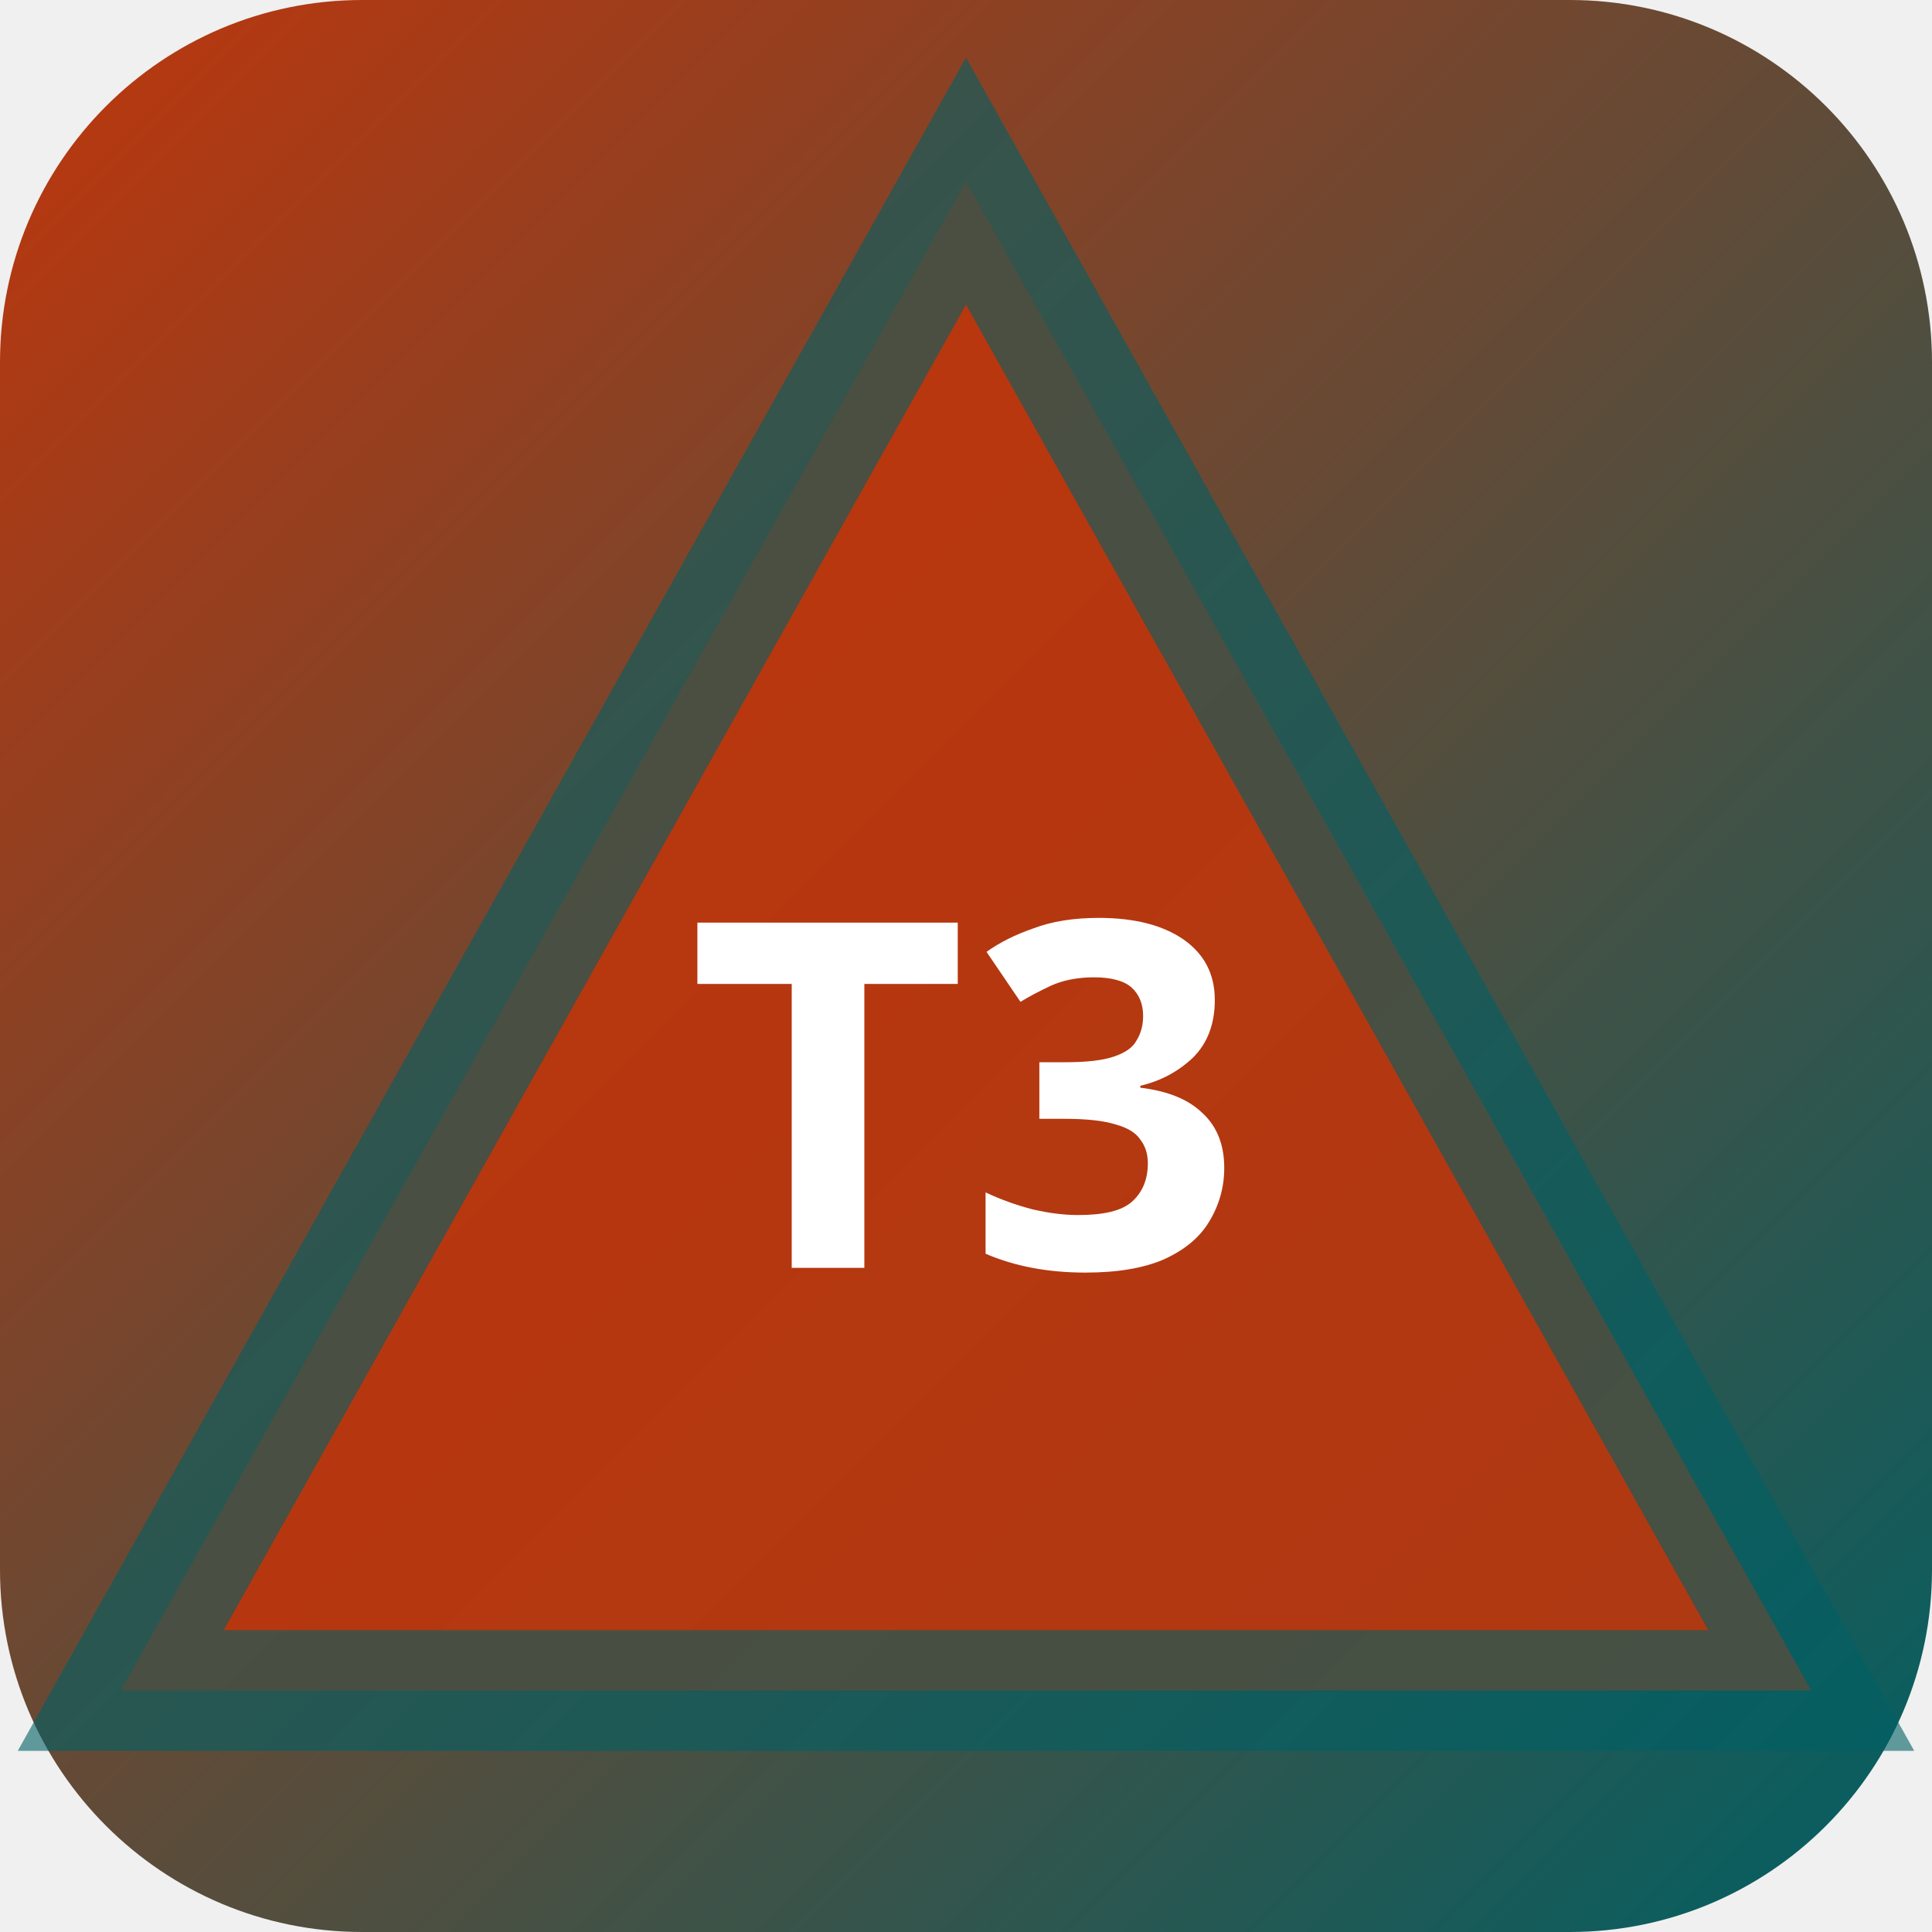
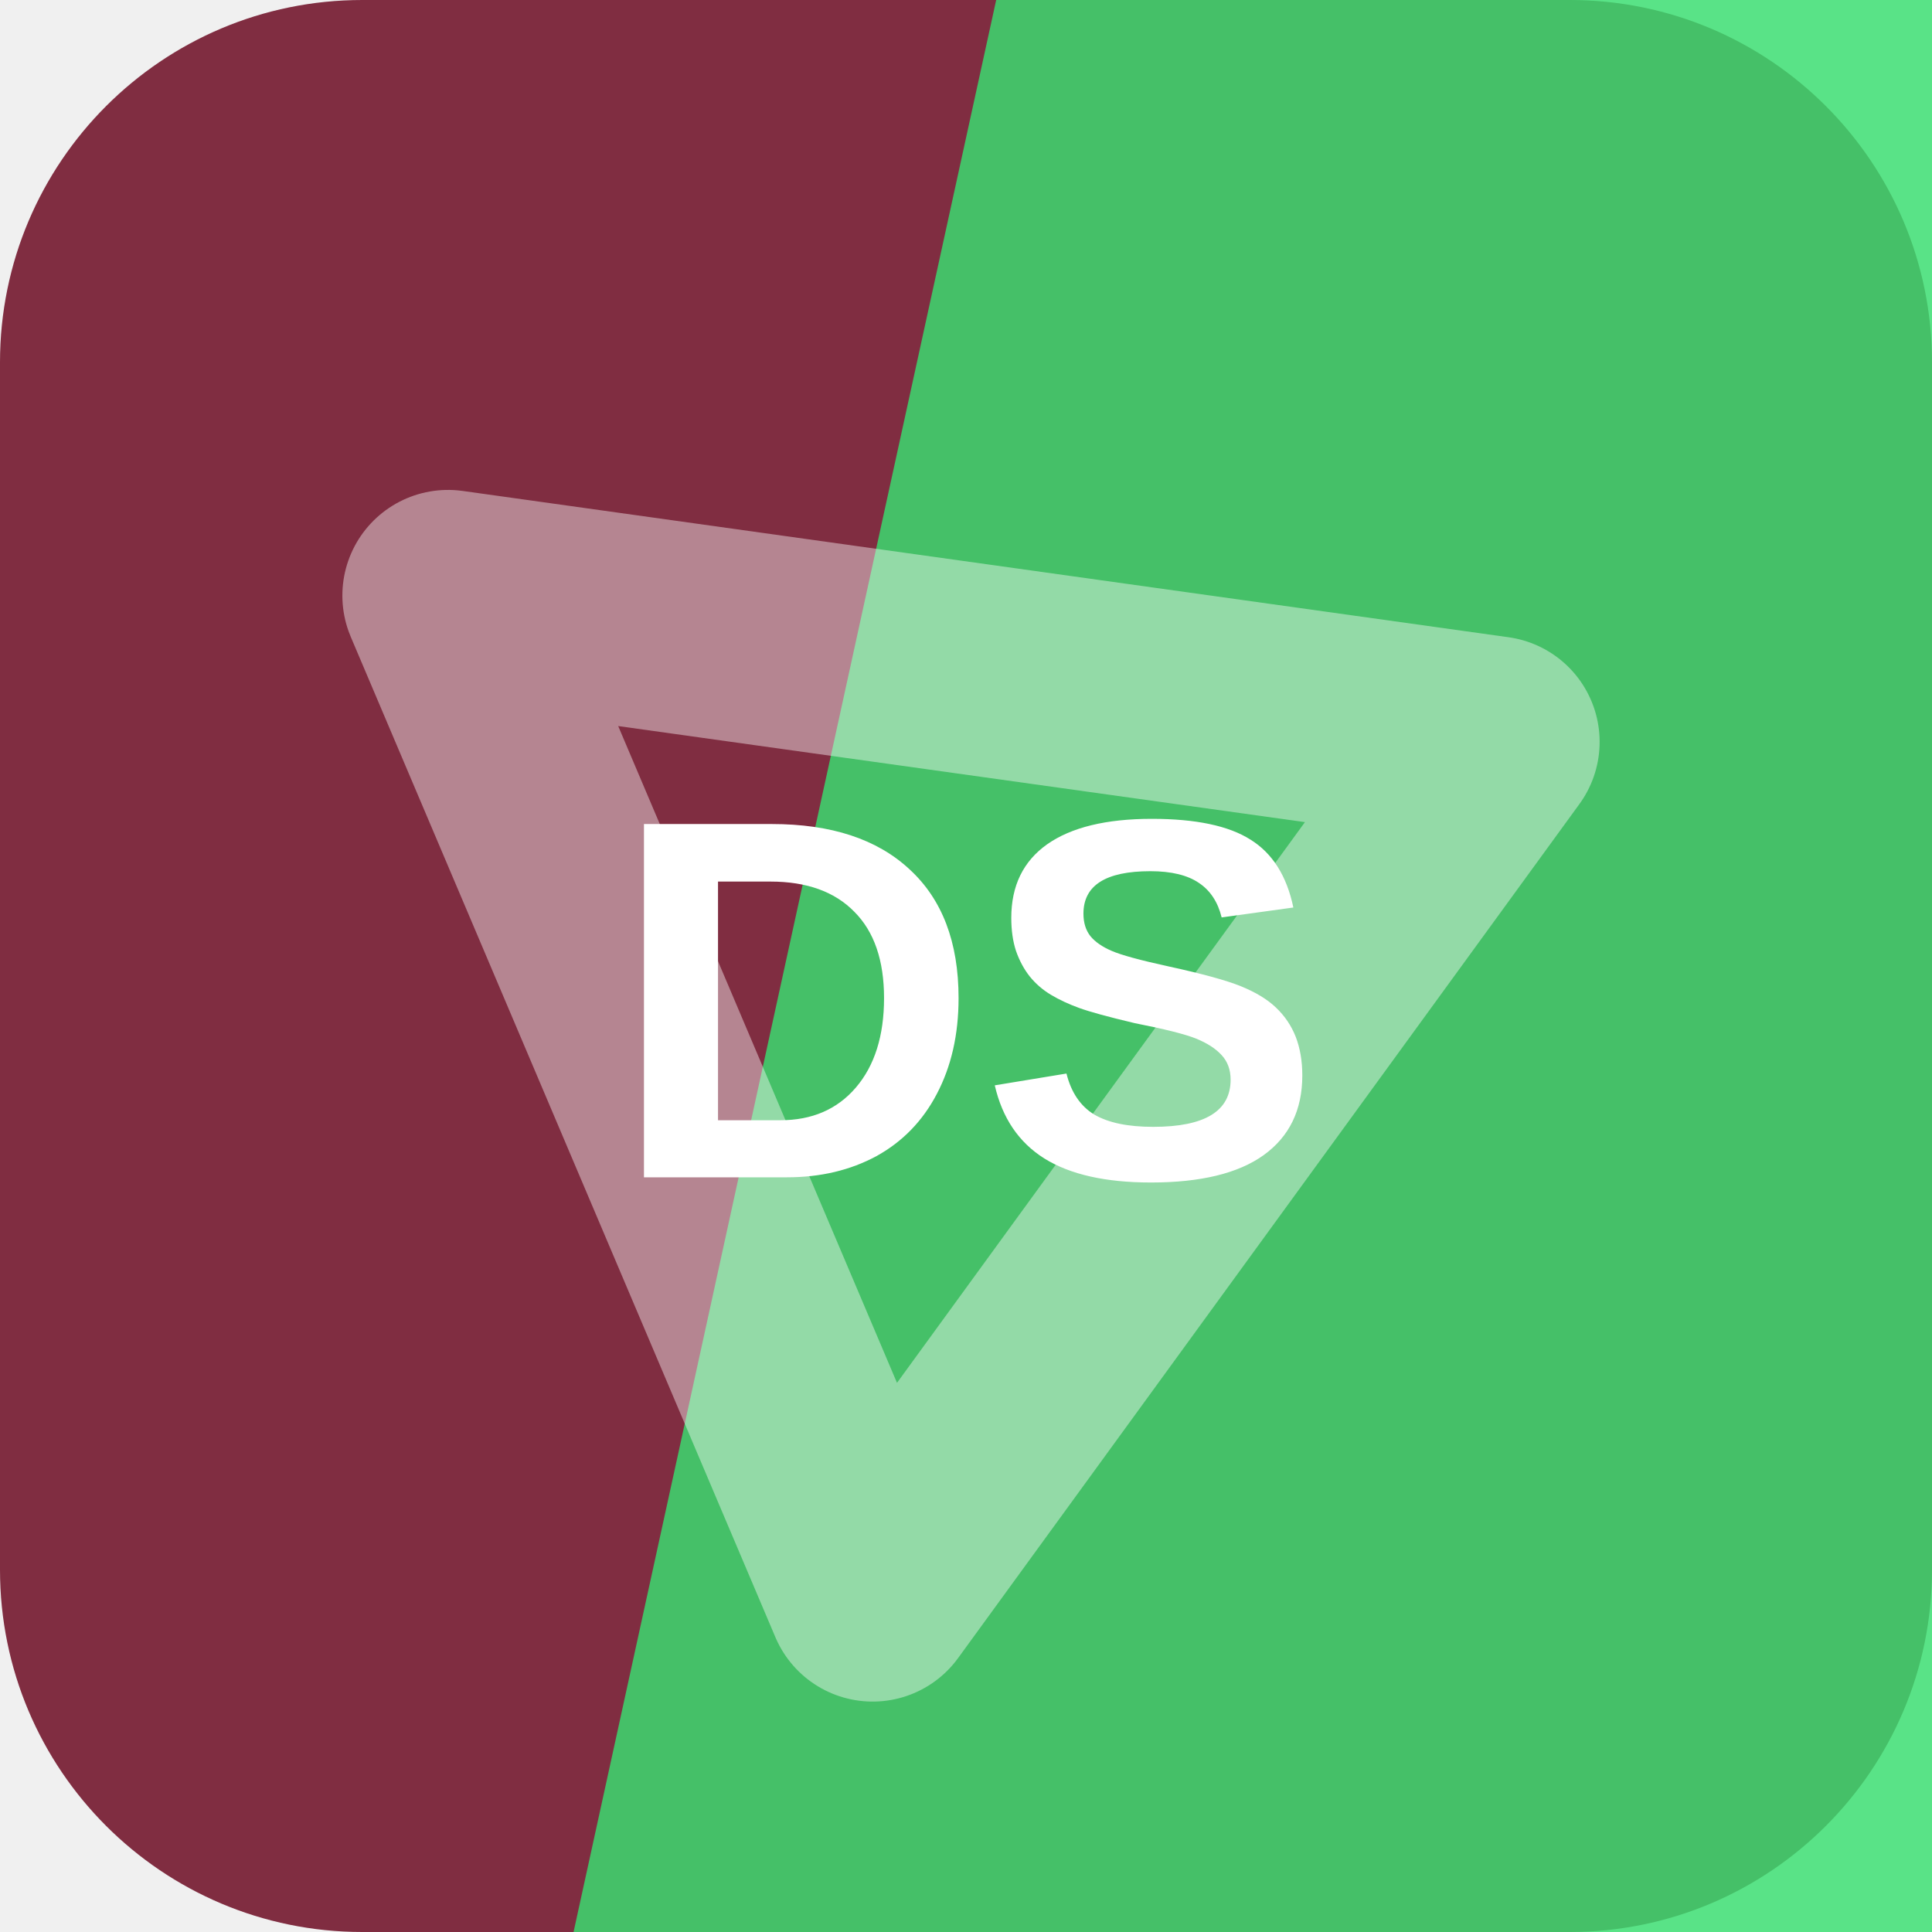
- <svg xmlns="http://www.w3.org/2000/svg" width="32" height="32" viewBox="0 0 32 32">
-   <defs>
-     <linearGradient id="bgt3b0" x1="0" y1="0" x2="1" y2="1">
-       <stop offset="0%" stop-color="#bf360c" />
-       <stop offset="100%" stop-color="#006064" />
-     </linearGradient>
-   </defs>
-   <rect width="32" height="32" rx="6" fill="url(#bgt3b0)" />
-   <polygon points="16,3 30,28 2,28" fill="rgba(191,54,12,0.9)" stroke="rgba(0,96,100,0.6)" stroke-width="2" />
-   <text x="16" y="21" text-anchor="middle" fill="#fff" font-size="8" font-weight="700" font-family="system-ui">T3</text>
+ <svg xmlns="http://www.w3.org/2000/svg" width="64" height="64" viewBox="0 0 64 64" role="img">
+   <rect width="64" height="64" rx="12" fill="hsl(346 48% 34%)" />
+   <path d="M33 0h31v64H19Z" fill="hsl(140 73% 55%)" opacity="0.82" />
+   <g transform="rotate(67 32 32)" opacity="0.42">
+     <path d="M14 43 32 13l18 30Z" fill="none" stroke="#ffffff" stroke-width="7" stroke-linejoin="round" />
+   </g>
+   <text x="32" y="39" text-anchor="middle" fill="#ffffff" font-family="Arial,Helvetica,sans-serif" font-size="17" font-weight="700" letter-spacing="0">DS</text>
</svg>
